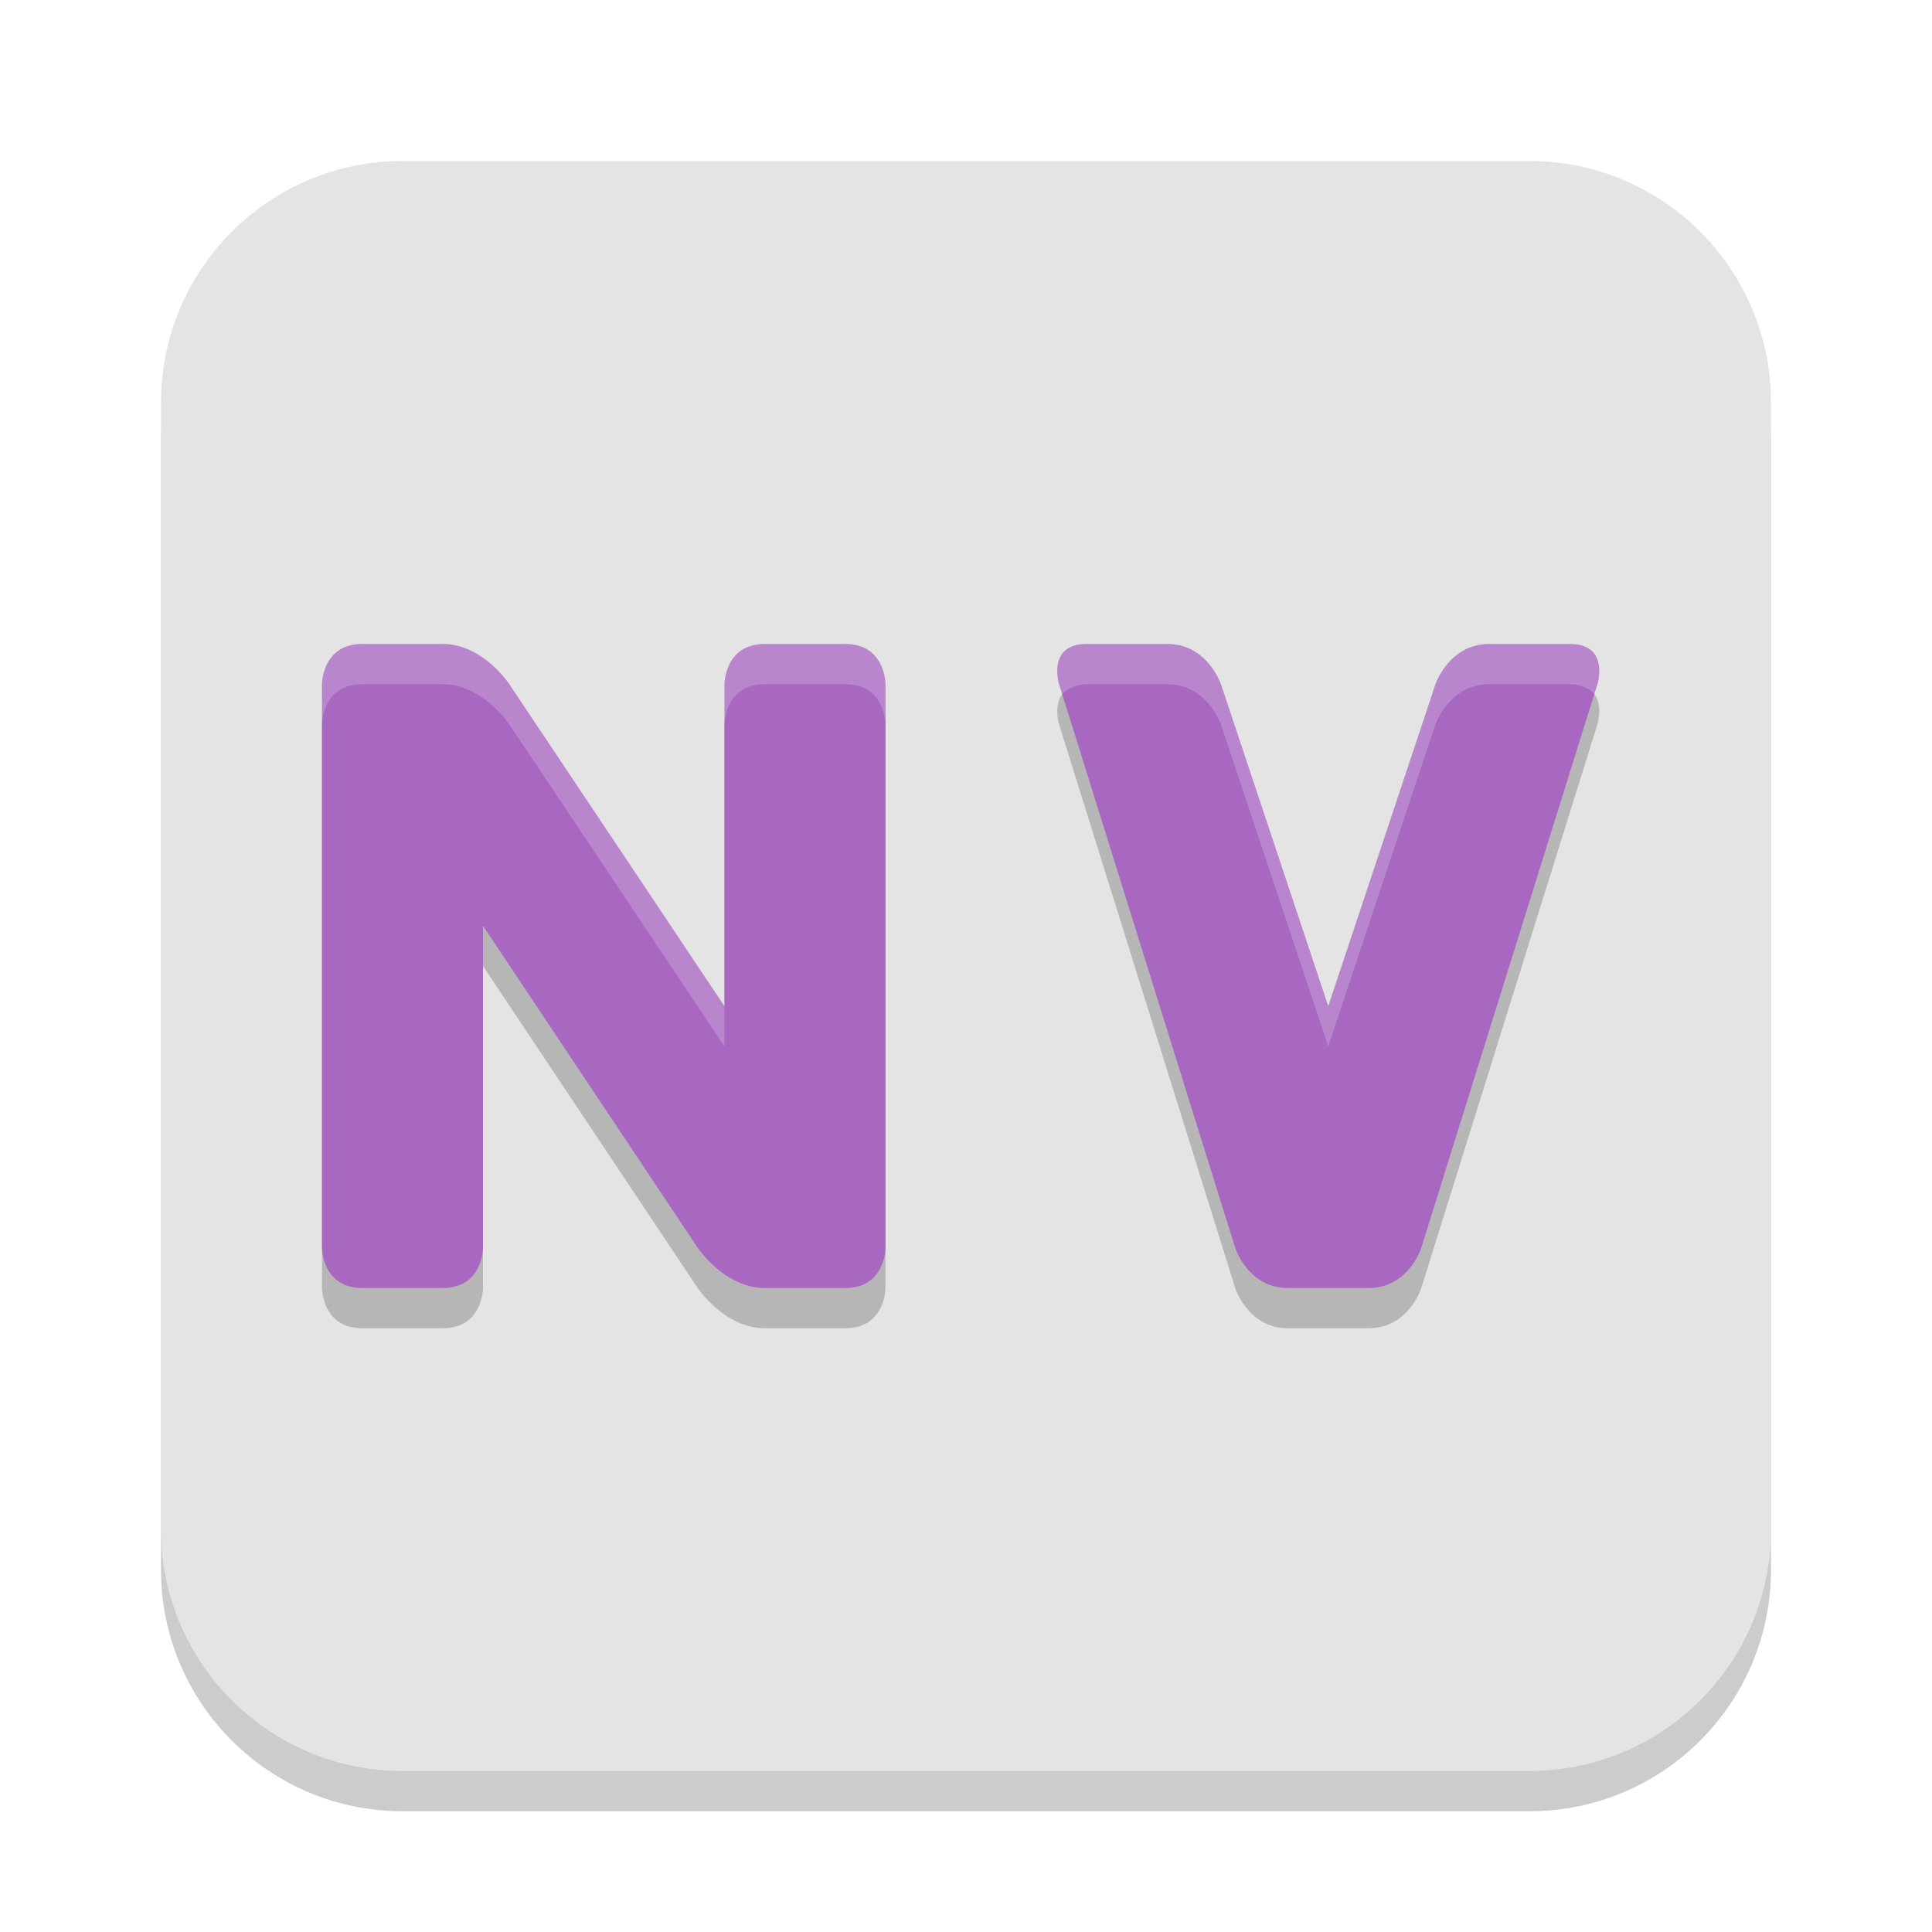
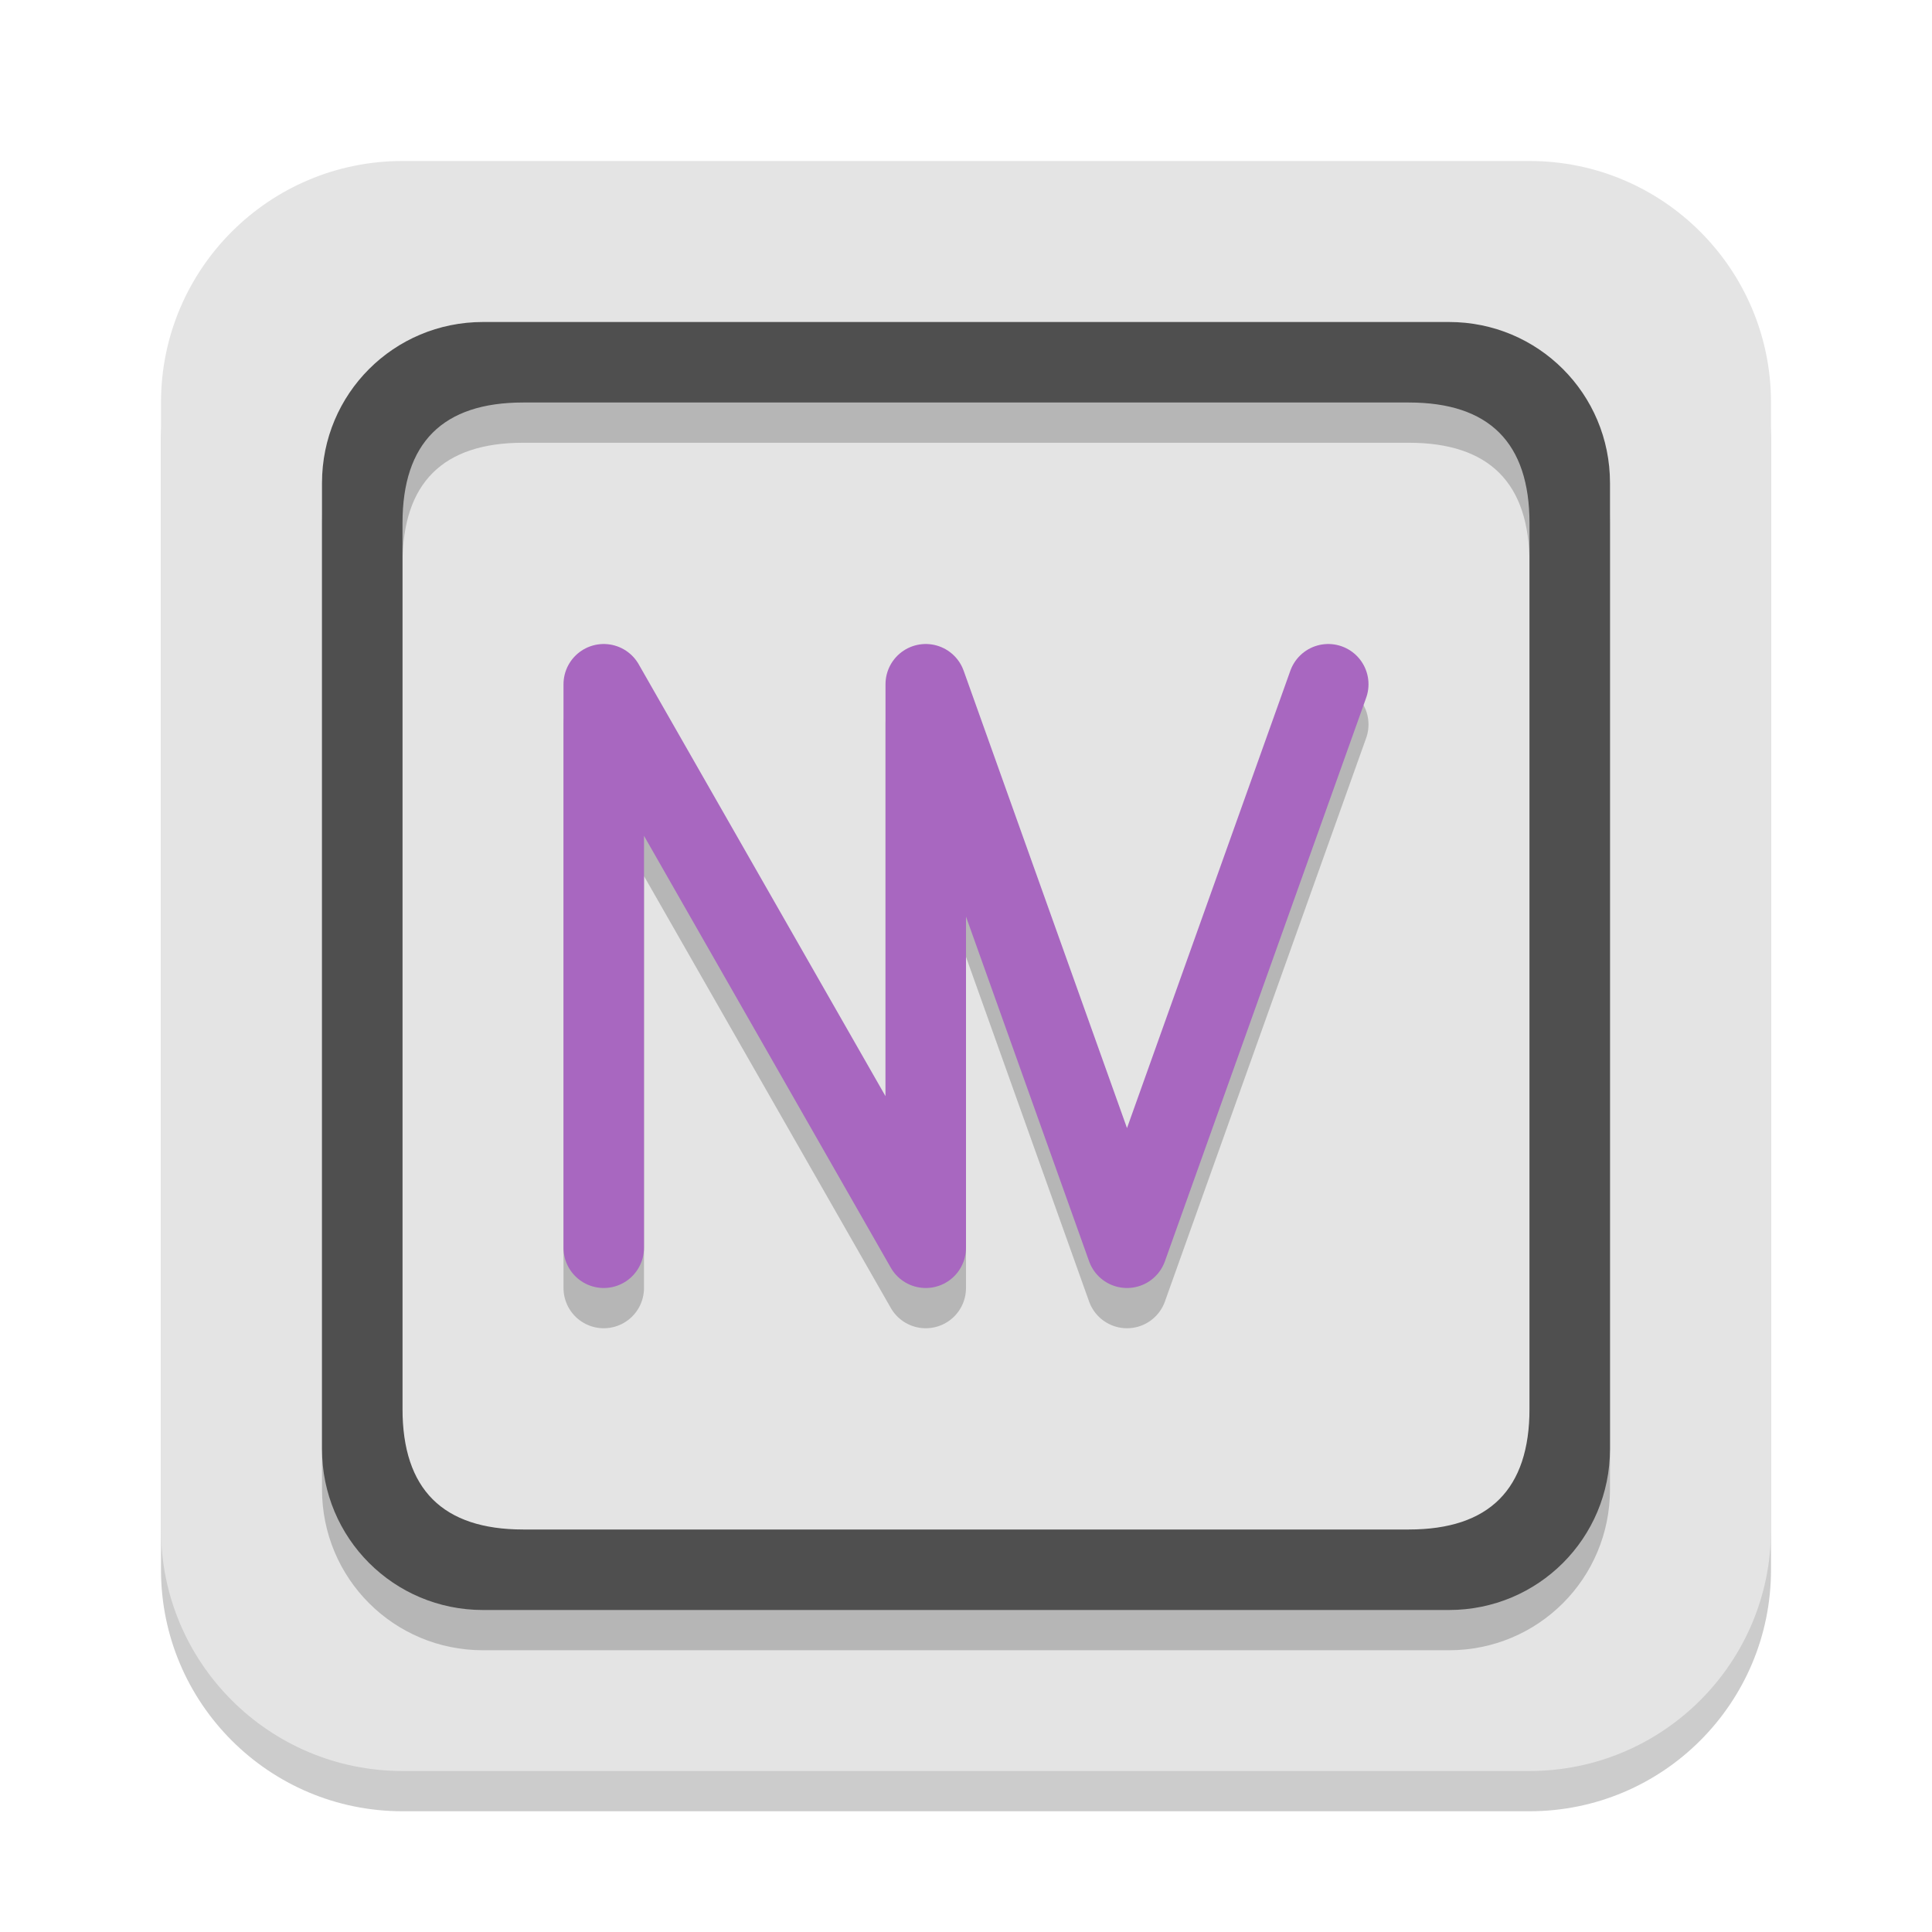
<svg xmlns="http://www.w3.org/2000/svg" width="24" height="24" version="1.1">
  <rect x="2" y="2.5" width="20" height="20" rx="3" ry="3" style="opacity:.2" />
  <rect x="2" y="2" width="20" height="20" rx="3" ry="3" style="fill:#e4e4e4" />
-   <path d="m4.5 8.5c-0.5 0-0.5 0.5-0.5 0.5v7s0 0.5 0.5 0.5h1c0.5 0 0.5-0.5 0.5-0.5v-4l2.667 4s0.333 0.5 0.833 0.5h1c0.5 0 0.5-0.5 0.5-0.5v-7s0-0.5-0.5-0.5h-1c-0.5 0-0.5 0.5-0.5 0.5v4l-2.673-4s-0.327-0.5-0.827-0.5zm9 0c-0.5 0-0.343 0.5-0.343 0.5l2.187 7s0.156 0.5 0.656 0.5h1c0.5 0 0.656-0.5 0.656-0.5l2.187-7s0.157-0.5-0.343-0.5h-1c-0.5 0-0.668 0.5-0.668 0.5l-1.332 4-1.333-4s-0.167-0.5-0.667-0.5z" style="opacity:.2" />
-   <path d="m4.5 8c-0.5 0-0.5 0.5-0.5 0.5v7s0 0.5 0.5 0.5h1c0.5 0 0.5-0.5 0.5-0.5v-4l2.667 4s0.333 0.5 0.833 0.5h1c0.5 0 0.5-0.5 0.5-0.5v-7s0-0.5-0.5-0.5h-1c-0.5 0-0.5 0.5-0.5 0.5v4l-2.673-4s-0.327-0.5-0.827-0.5zm9 0c-0.5 0-0.343 0.5-0.343 0.5l2.187 7s0.156 0.5 0.656 0.5h1c0.5 0 0.656-0.5 0.656-0.5l2.187-7s0.157-0.5-0.343-0.5h-1c-0.5 0-0.668 0.5-0.668 0.5l-1.332 4-1.333-4s-0.167-0.5-0.667-0.5z" style="fill:#a867c0" />
-   <path d="m4 9v-0.5s0-0.5 0.5-0.5h1c0.5 0 0.827 0.5 0.827 0.5l2.673 4v0.5l-2.673-4s-0.327-0.5-0.827-0.5h-1c-0.5 0-0.5 0.5-0.5 0.5z" style="fill:#fefefe;opacity:.2" />
-   <path d="m9 9v-0.5s0-0.5 0.5-0.5h1c0.5 0 0.5 0.5 0.5 0.5v0.5s0-0.5-0.5-0.5h-1c-0.5 0-0.5 0.5-0.5 0.5z" style="fill:#fefefe;opacity:.2" />
-   <path d="m13.195 8.621-0.038-0.121s-0.157-0.5 0.343-0.5h1c0.5 0 0.667 0.5 0.667 0.5l1.333 4 1.332-4s0.168-0.5 0.668-0.5h1c0.5 0 0.343 0.5 0.343 0.5l-0.038 0.121s-0.098-0.121-0.305-0.121h-1c-0.5 0-0.668 0.5-0.668 0.5l-1.332 4-1.333-4s-0.167-0.5-0.667-0.5h-1c-0.193 0-0.305 0.121-0.305 0.121z" style="fill:#fefefe;opacity:.2" />
+   <path d="m5 7v11c0 1 0.5 1.5 1.5 1.5h11c1 0 1.5-0.5 1.5-1.5v-11c0-1-0.5-1.5-1.5-1.5h-11c-1 0-1.5 0.5-1.5 1.5zm13-2.5c1.108 0 2 0.892 2 2v12c0 1.108-0.892 2-2 2h-12c-1.108 0-2-0.892-2-2v-12c0-1.108 0.892-2 2-2" style="opacity:.2" />
+   <path d="m5 6.5v11c0 1 0.5 1.5 1.5 1.5h11c1 0 1.5-0.5 1.5-1.5v-11c0-1-0.5-1.5-1.5-1.5h-11c-1 0-1.5 0.5-1.5 1.5zm13-2.5c1.108 0 2 0.892 2 2v12c0 1.108-0.892 2-2 2h-12c-1.108 0-2-0.892-2-2v-12c0-1.108 0.892-2 2-2" style="fill:#4f4f4f" />
+   <path d="m7.5 16v-7l4 7v-7l2.5 7 2.5-7" style="fill:none;opacity:.2;stroke-linecap:round;stroke-linejoin:round;stroke:#000000" />
+   <path d="m7.5 15.5v-7l4 7v-7l2.5 7 2.5-7" style="fill:none;stroke-linecap:round;stroke-linejoin:round;stroke:#a867c0" />
</svg>
